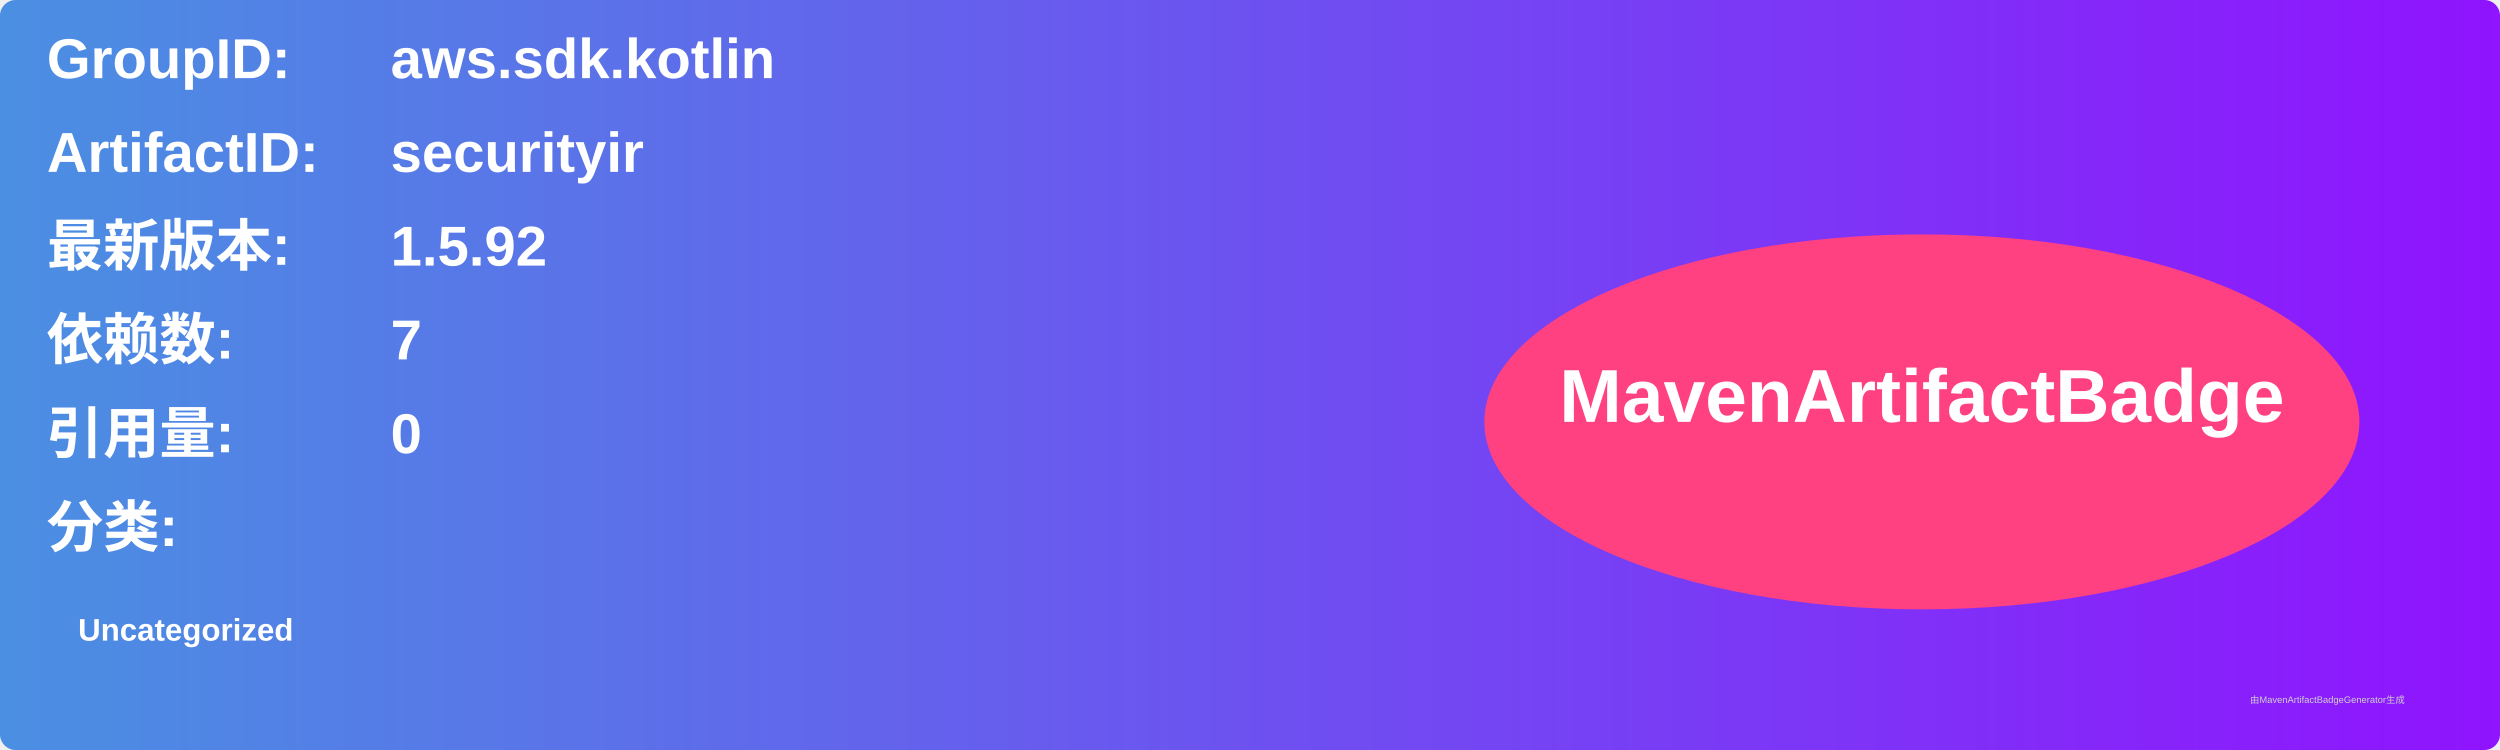
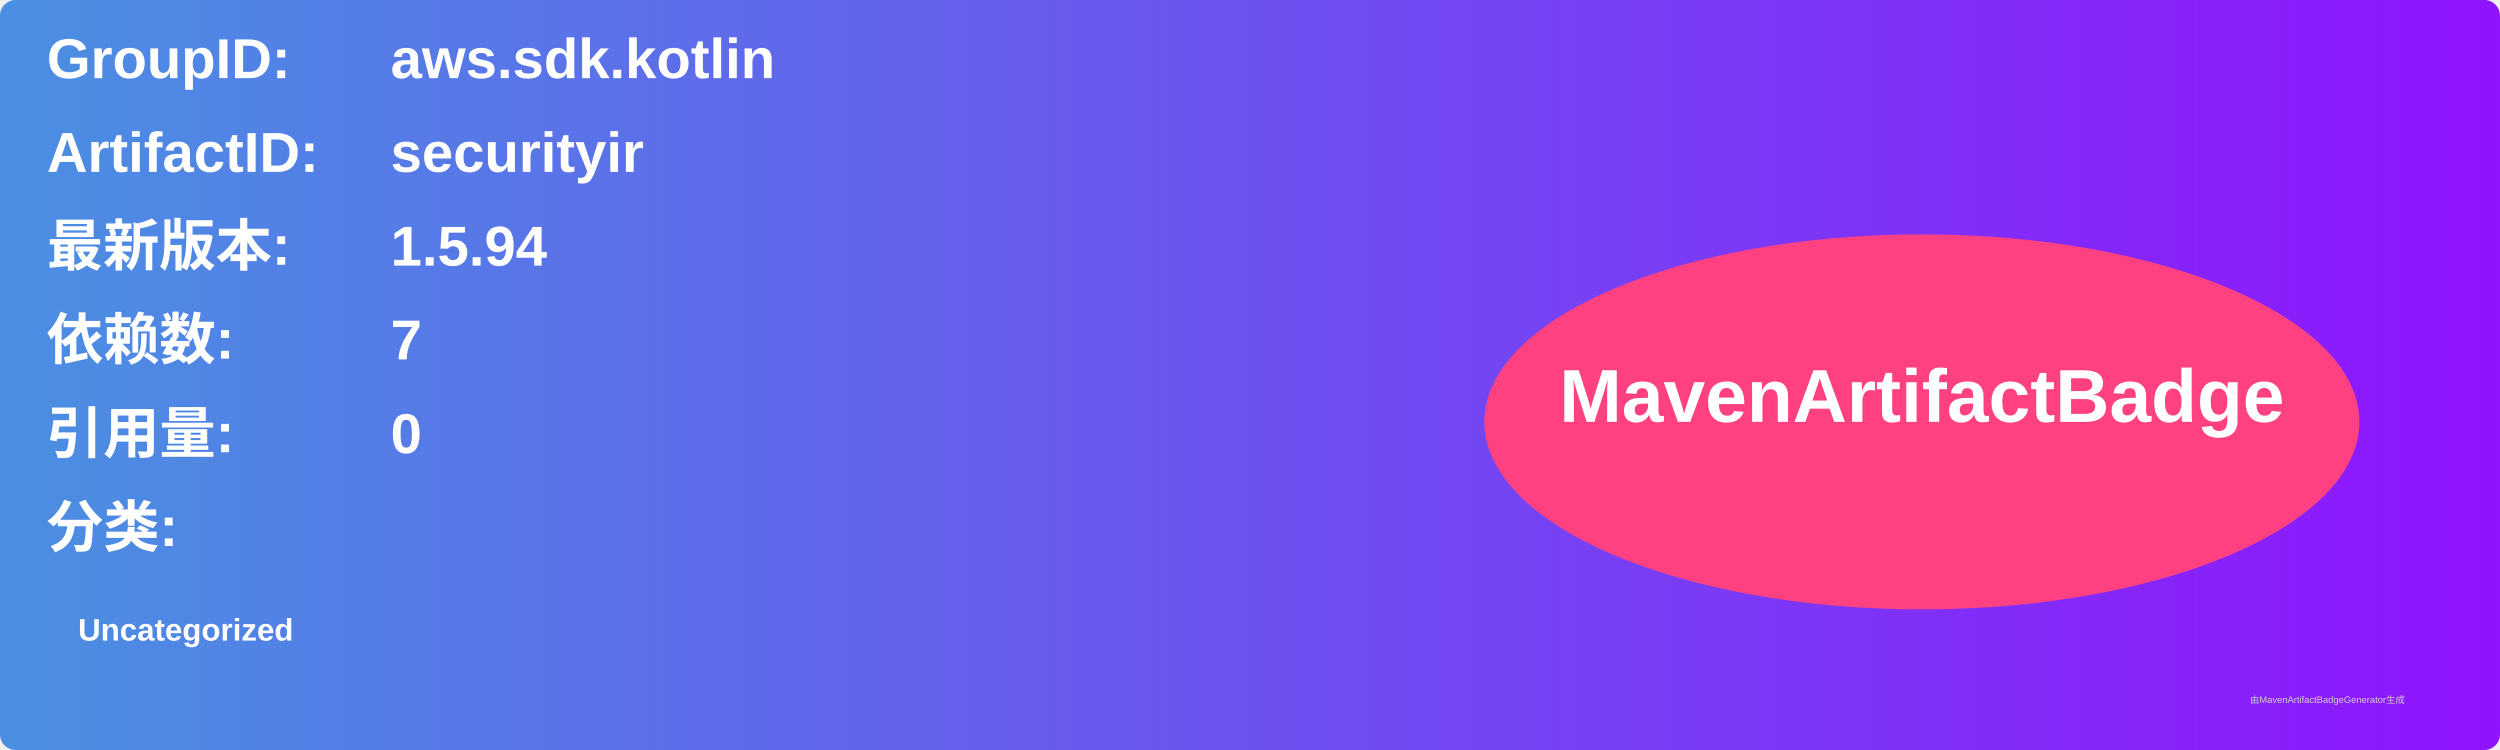
<svg xmlns="http://www.w3.org/2000/svg" width="800" height="240" viewBox="0 0 800 240">
  <linearGradient id="grad" x1="0%" y1="0%" x2="100%" y2="0%">
    <stop offset="0%" stop-color="#4a90e2" />
    <stop offset="100%" stop-color="#9013fe" />
  </linearGradient>
  <rect width="100%" height="100%" rx="5" ry="5" fill="url(#grad)" />
  <g transform="translate(15, 15)">
    <text x="0" y="10" font-family="Arial" font-size="18" fill="white" font-weight="bold" width="260">GroupID:</text>
    <text x="110" y="10" font-family="Arial" font-size="18" fill="white" font-weight="bold" width="460">aws.sdk.kotlin</text>
    <text x="0" y="40" font-family="Arial" font-size="18" fill="white" font-weight="bold" width="260">ArtifactID:</text>
    <text x="110" y="40" font-family="Arial" font-size="18" fill="white" font-weight="bold" width="460">securityir</text>
    <text x="0" y="70" font-family="Arial" font-size="18" fill="white" font-weight="bold">最新版本:</text>
    <text x="110" y="70" font-family="Arial" font-size="18" fill="white" font-weight="bold">
-       <tspan font-weight="bold">1.5.92</tspan>
+       <tspan font-weight="bold">1.5.94</tspan>
    </text>
    <text x="0" y="100" font-family="Arial" font-size="18" fill="white" font-weight="bold">依赖数: </text>
    <text x="110" y="100" font-family="Arial" font-size="18" fill="white">
      <tspan font-weight="bold">7</tspan>
    </text>
    <text x="0" y="130" font-family="Arial" font-size="18" fill="white" font-weight="bold">引用量: </text>
    <text x="110" y="130" font-family="Arial" font-size="18" fill="white">
      <tspan font-weight="bold">0</tspan>
    </text>
    <text x="0" y="160" font-family="Arial" font-size="18" fill="white" font-weight="bold">分类:</text>
    <text x="10" y="190" font-family="Arial" font-size="10" fill="white">
      <tspan font-weight="bold">Uncategorized</tspan>
    </text>
    <ellipse cx="600" cy="120" rx="140" ry="60" fill="#ff4081" />
    <text x="600" y="120" text-anchor="middle" font-family="Arial" font-size="24" fill="white" font-weight="bold">MavenArtifactBadge</text>
  </g>
  <text x="720" y="225" font-family="Arial" font-size="3" fill="#d0d0d0">由MavenArtifactBadgeGenerator生成</text>
</svg>
